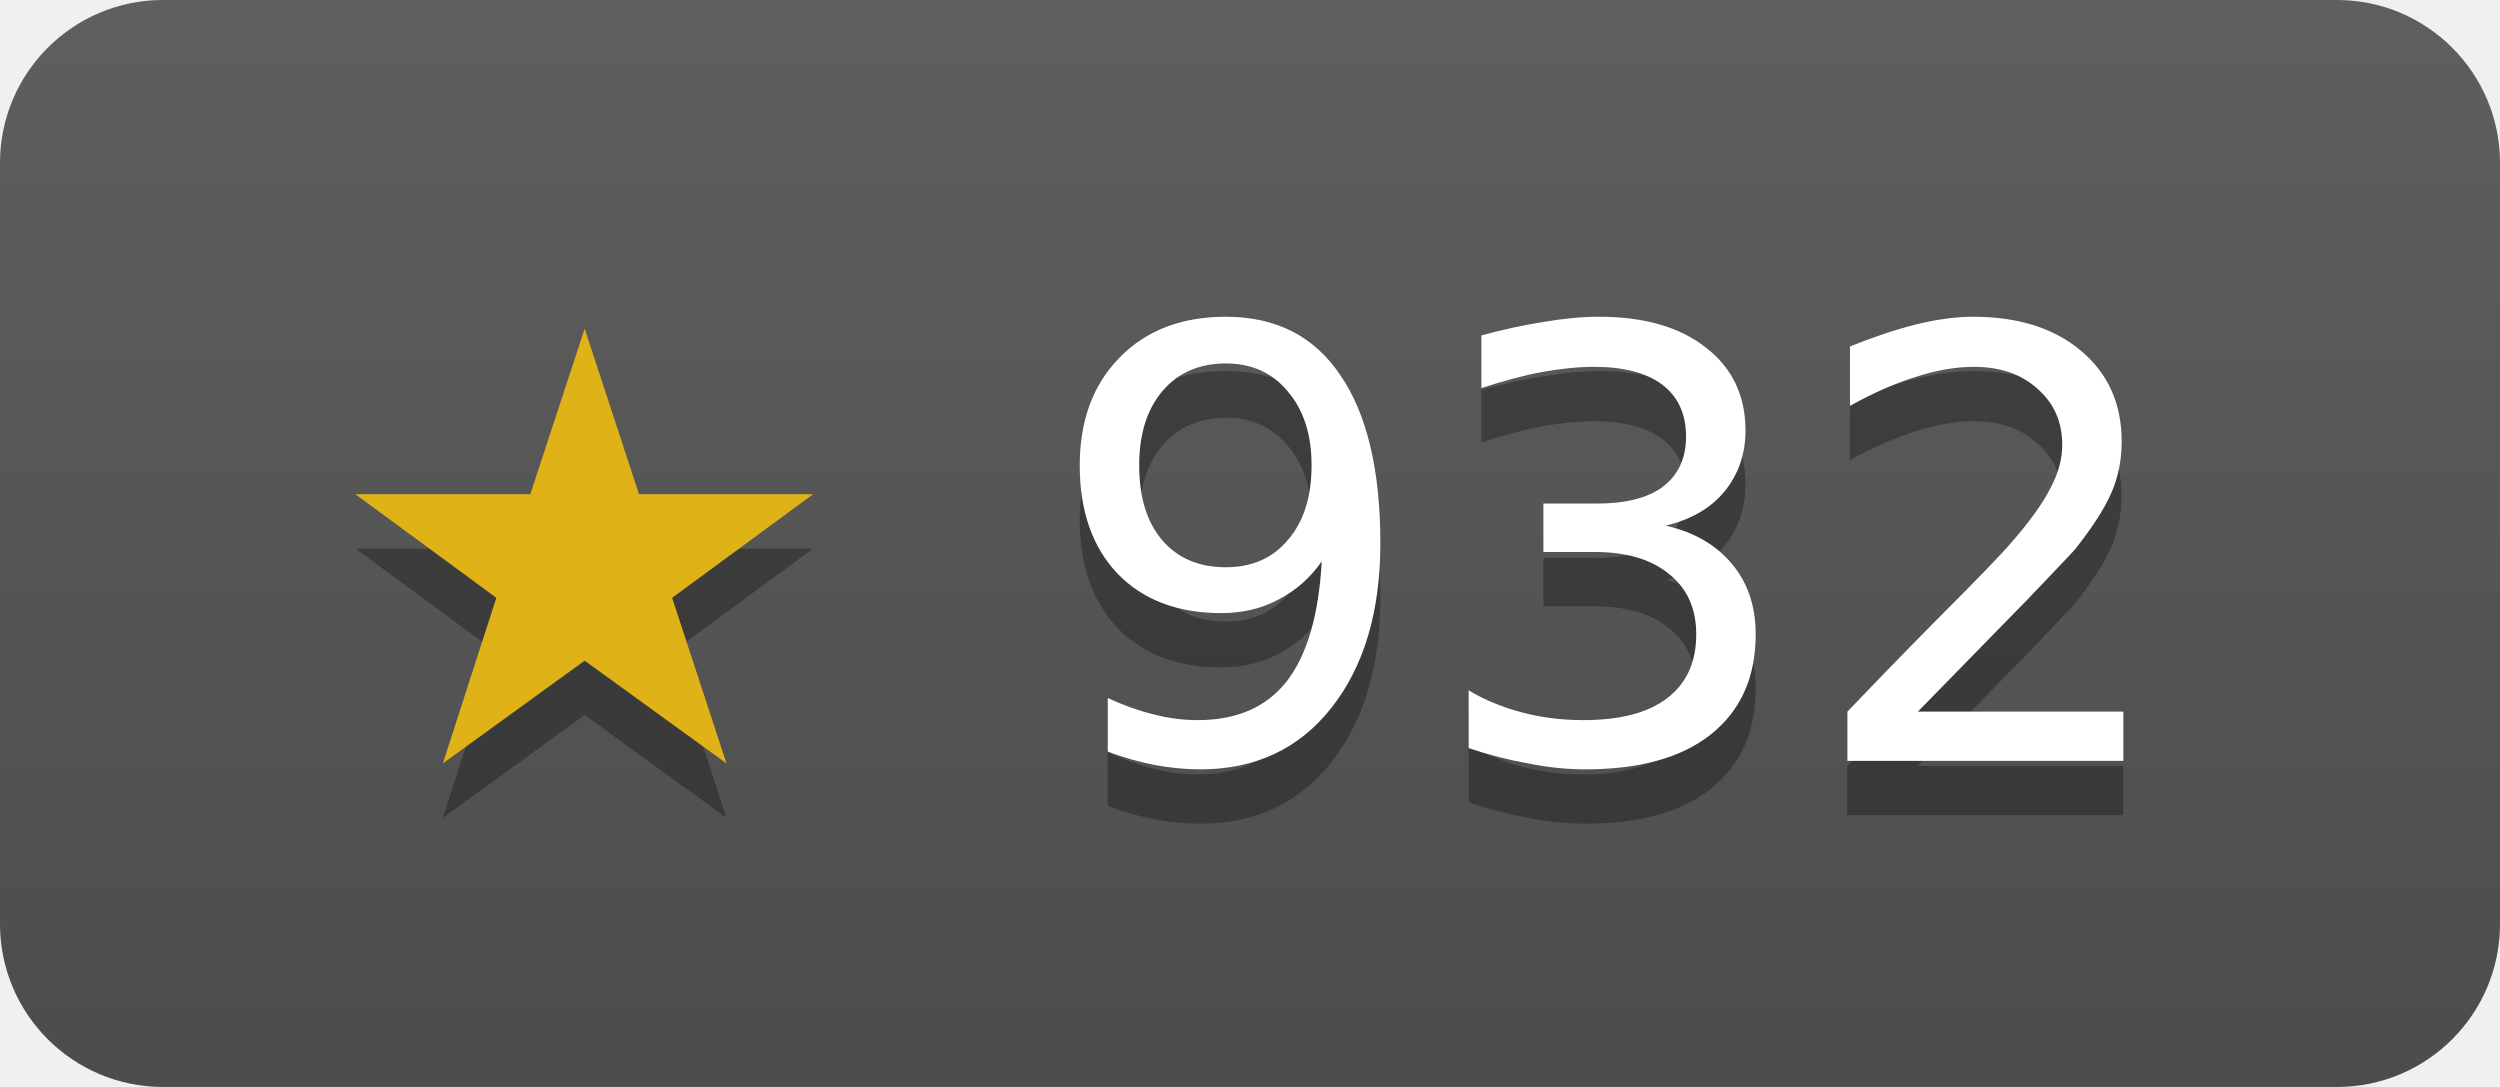
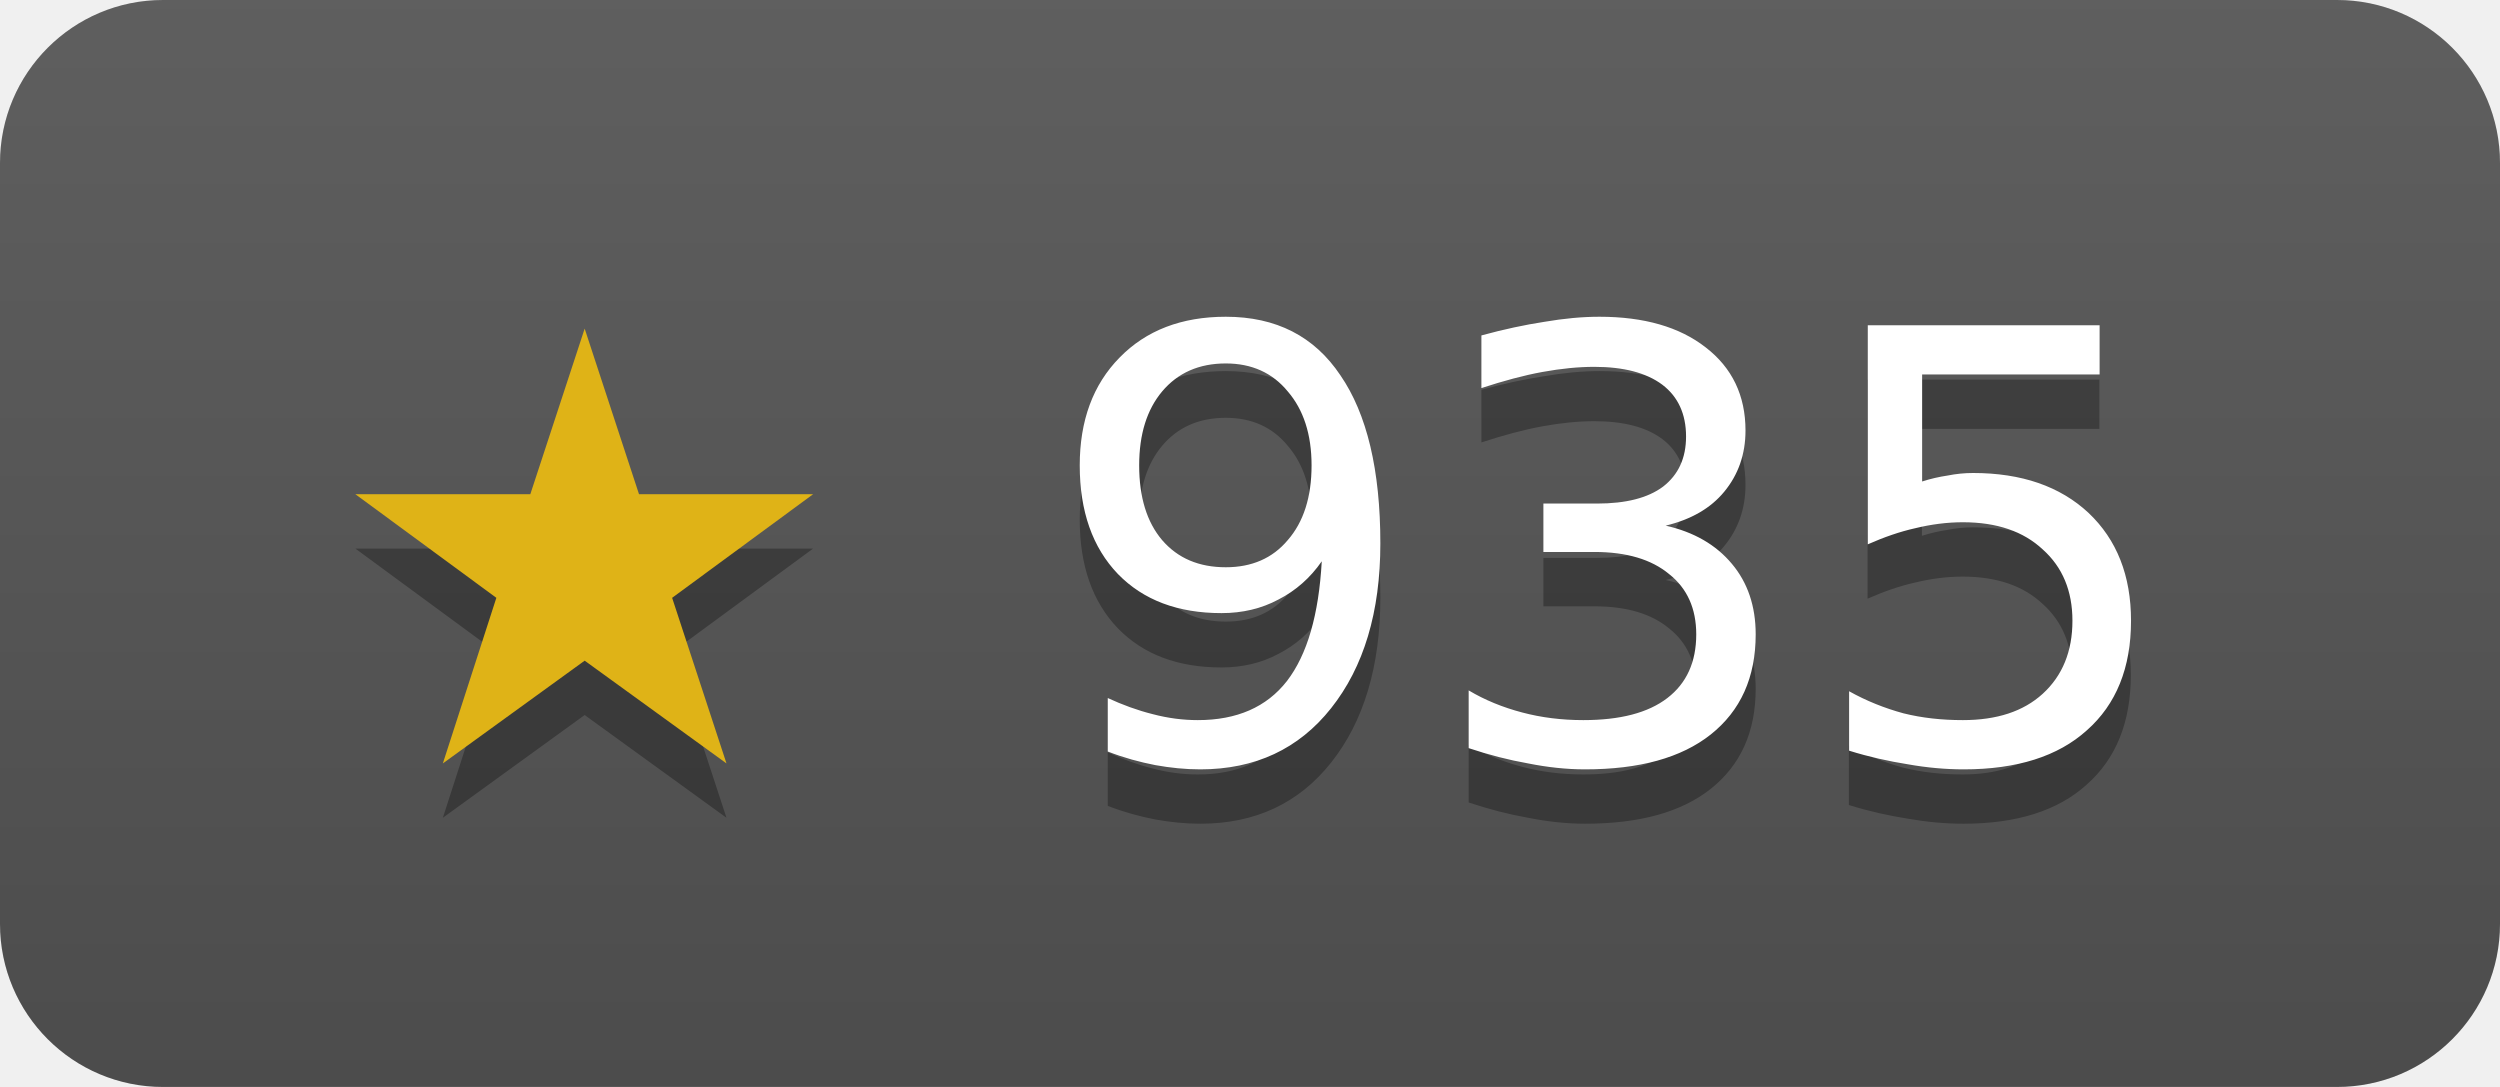
- <svg xmlns="http://www.w3.org/2000/svg" width="46" height="20" role="img" aria-label="janosmiko/lfk has 932 stars on GitHub">
+ <svg xmlns="http://www.w3.org/2000/svg" width="46" height="20" role="img" aria-label="janosmiko/lfk has 935 stars on GitHub">
  <linearGradient id="s" x2="0" y2="100%">
    <stop offset="0" stop-color="#bbb" stop-opacity=".1" />
    <stop offset="1" stop-opacity=".1" />
  </linearGradient>
  <clipPath id="r">
    <rect width="46" height="20" rx="3" fill="#fff" />
  </clipPath>
  <g clip-path="url(#r)">
    <rect width="46" height="20" fill="#555" />
    <rect width="46" height="20" fill="url(#s)" />
  </g>
  <g fill="#fff" text-anchor="middle" font-family="Verdana,Geneva,DejaVu Sans,sans-serif" font-size="11">
-     <text x="23" y="15" fill="#010101" fill-opacity=".3">★ 932</text>
+     <text x="23" y="15" fill="#010101" fill-opacity=".3">★ 935</text>
    <text x="23" y="14">
-       <tspan fill="#dfb317">★</tspan> 932</text>
+       <tspan fill="#dfb317">★</tspan> 935</text>
  </g>
</svg>
